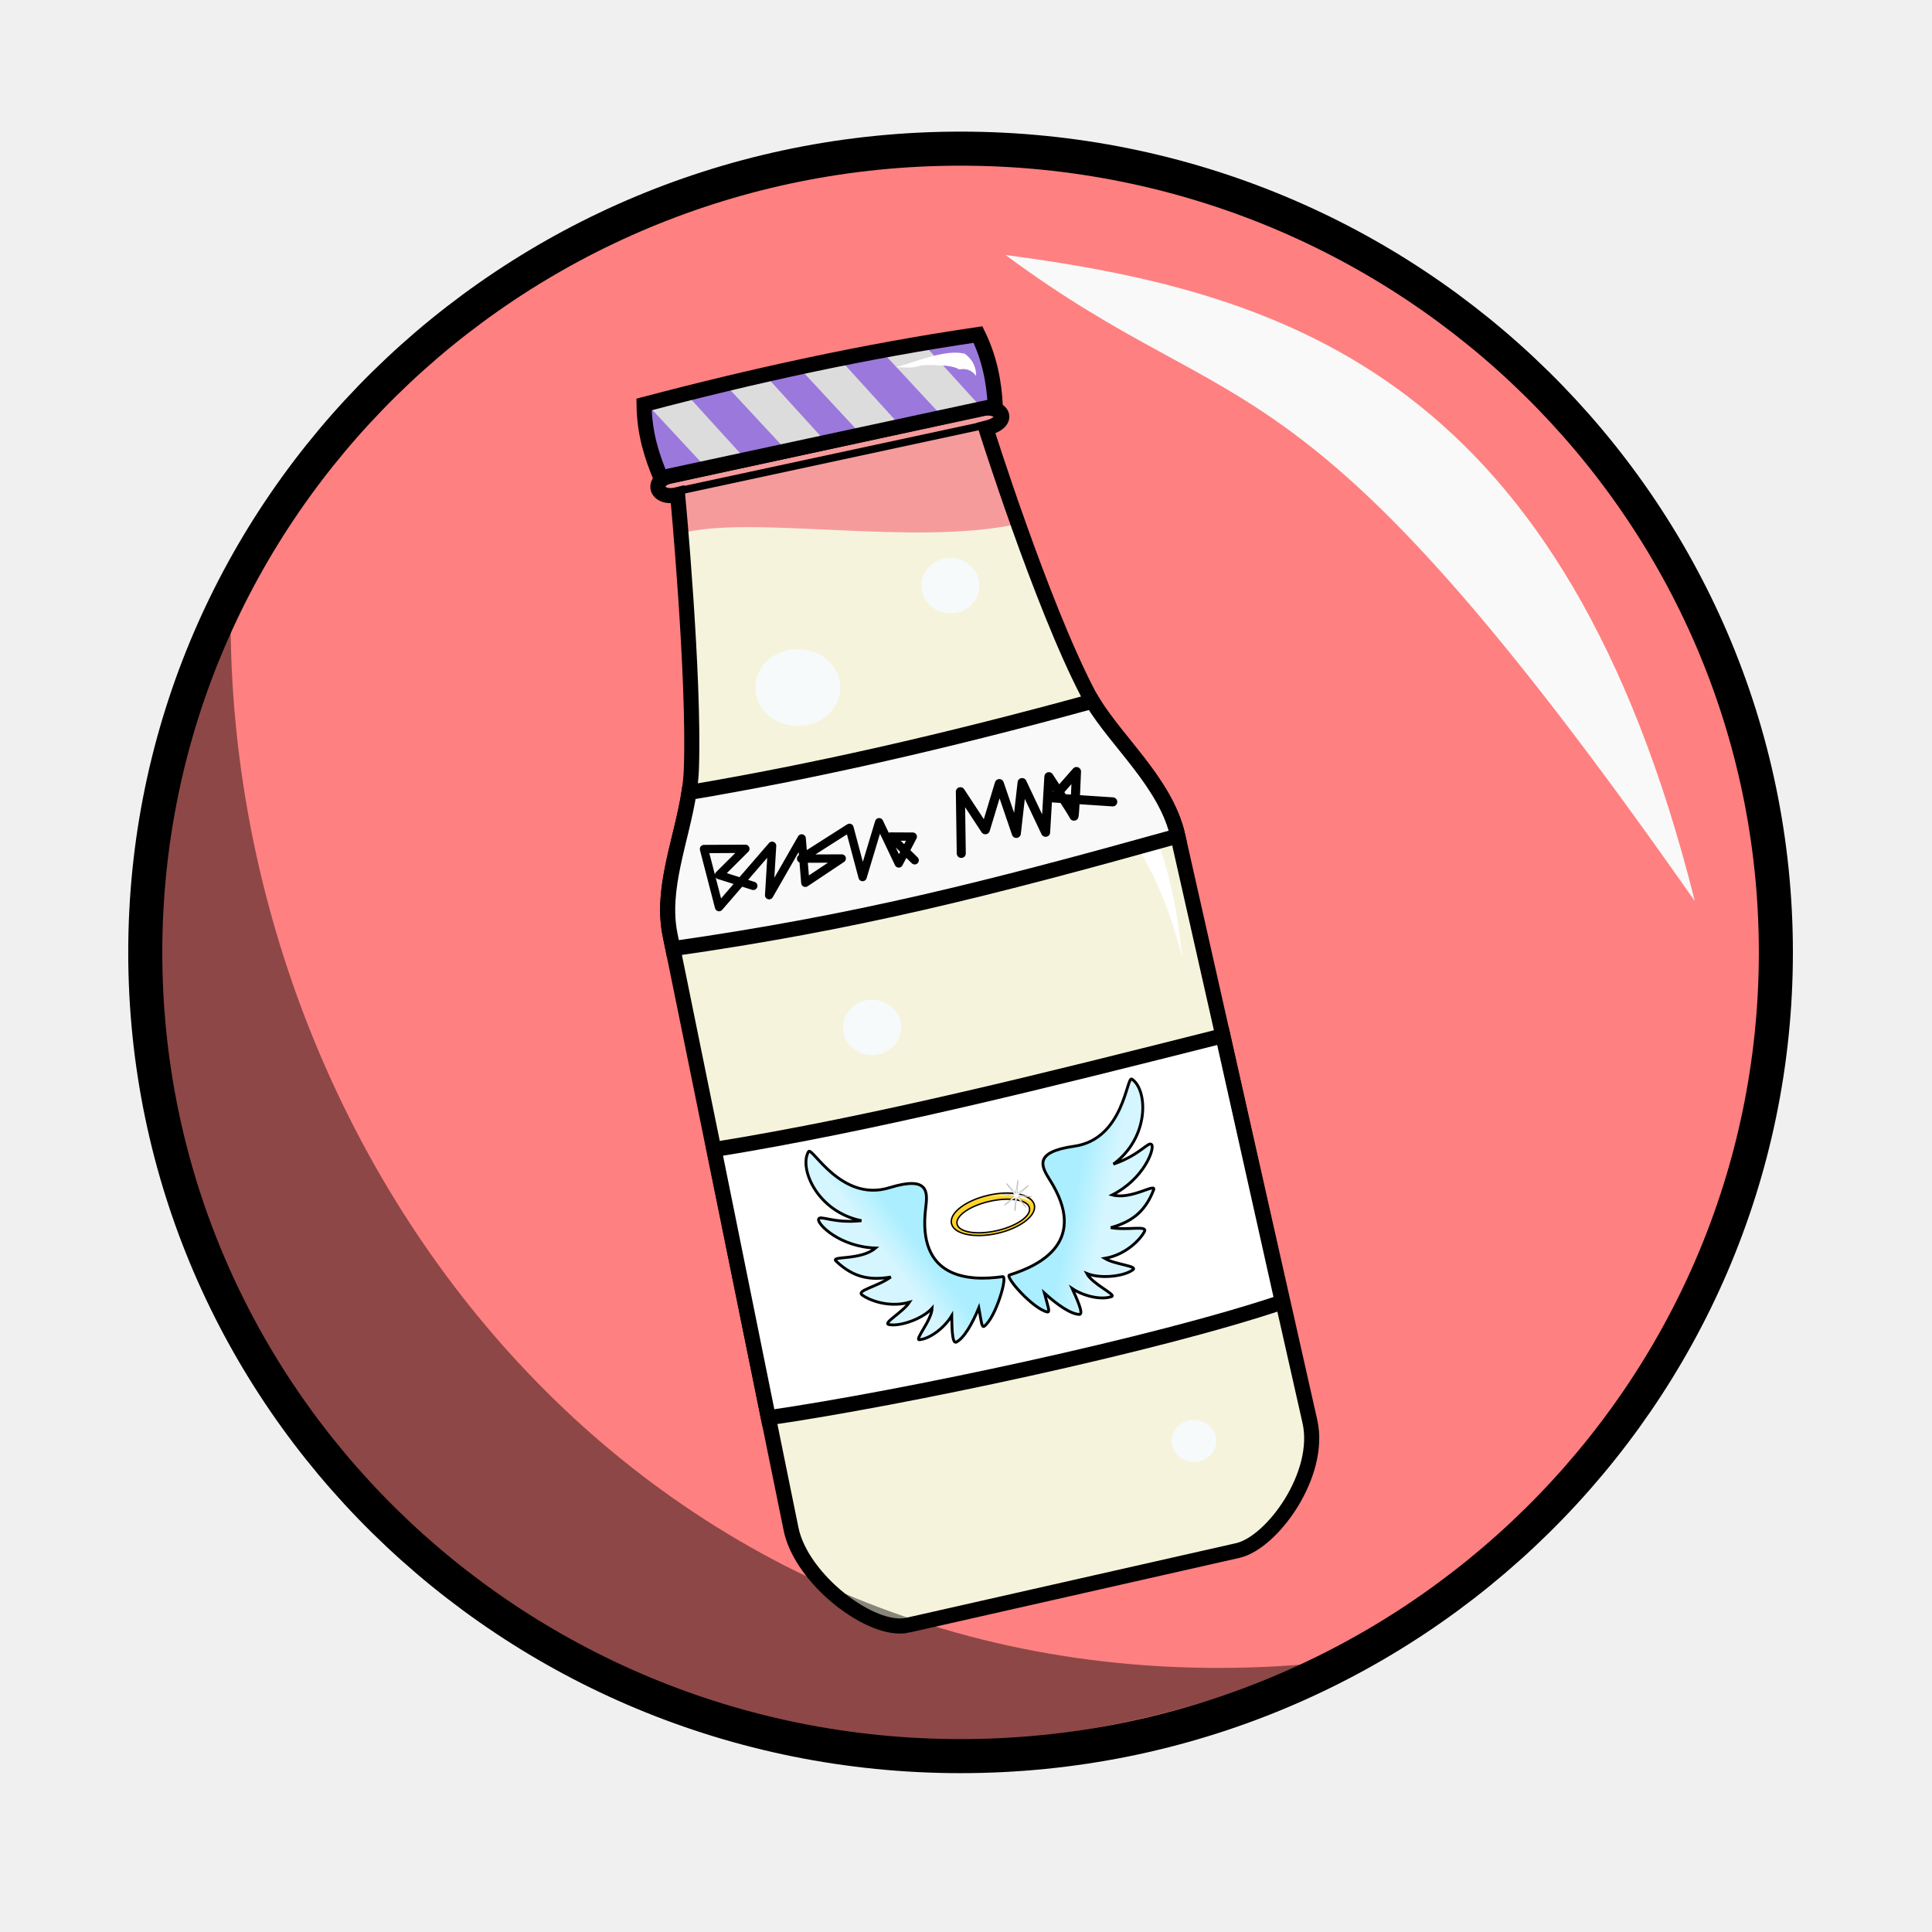
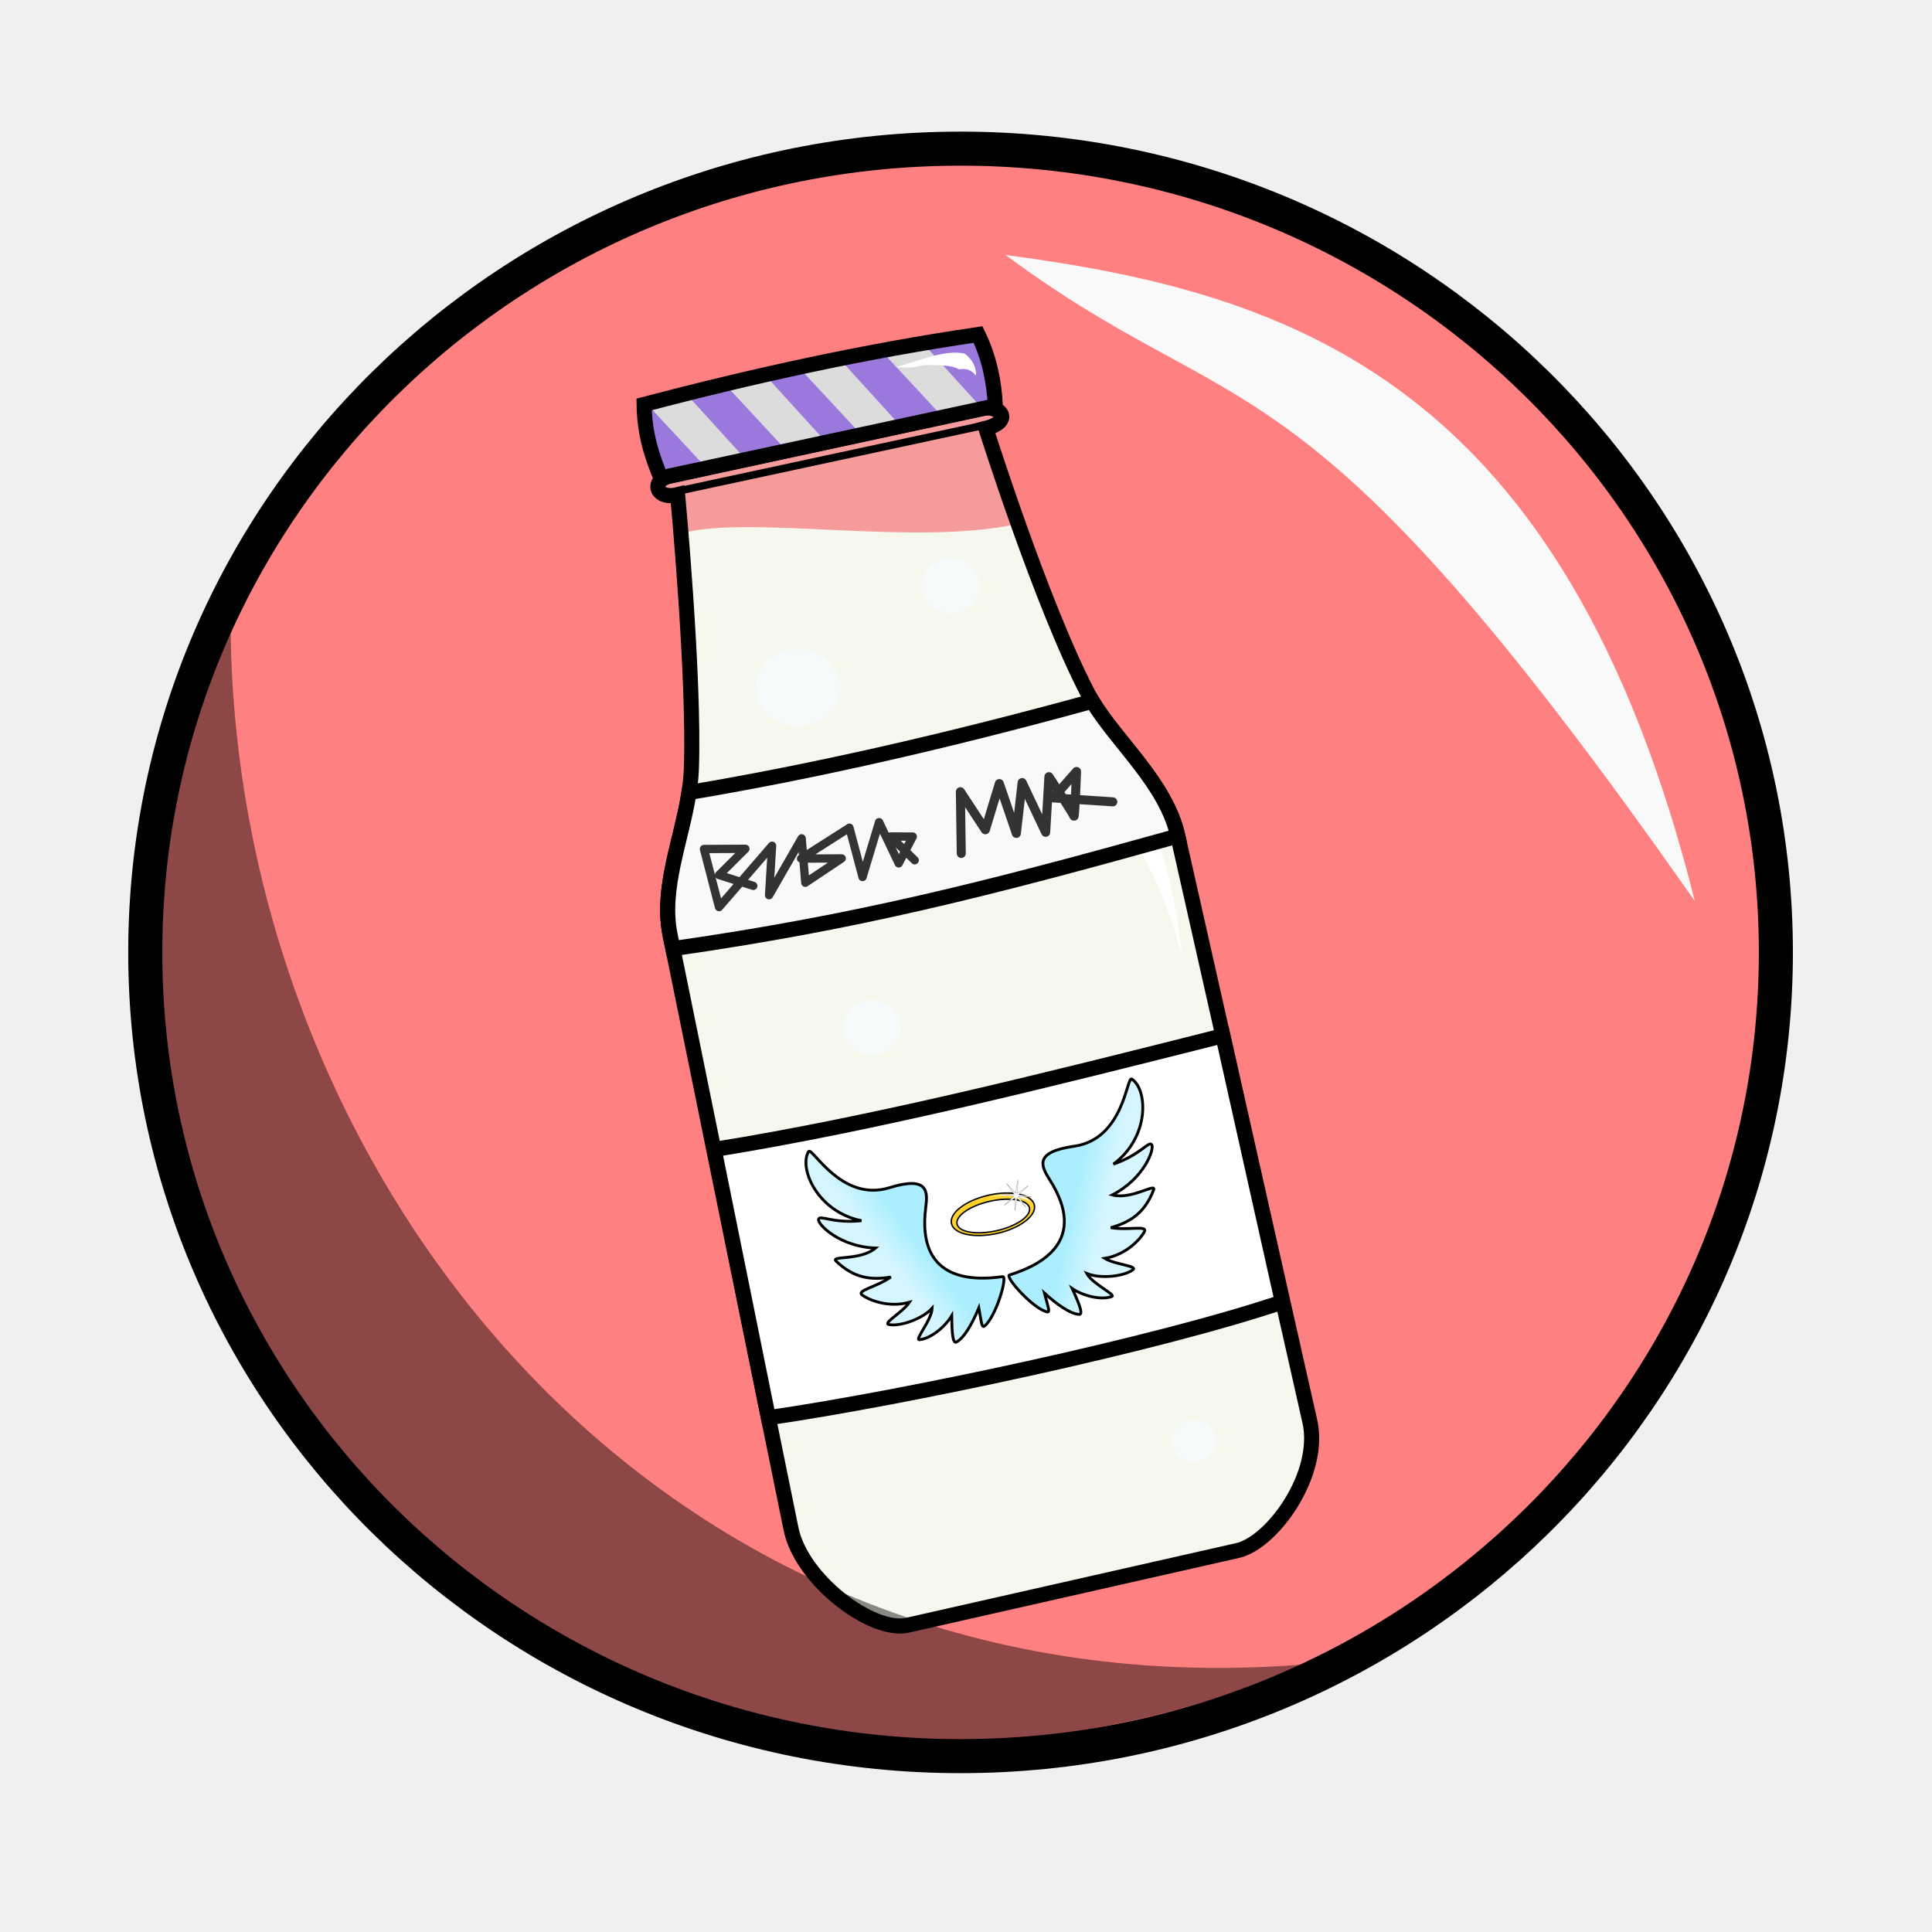
<svg xmlns="http://www.w3.org/2000/svg" xmlns:ns1="http://www.openswatchbook.org/uri/2009/osb" xmlns:xlink="http://www.w3.org/1999/xlink" width="100%" height="100%" viewBox="0 0 64 64" id="svg4311" version="1.1">
  <defs id="defs4313">
    <linearGradient id="linearGradient4523" ns1:paint="solid">
      <stop style="stop-color:#000000;stop-opacity:1;" offset="0" id="stop4521" />
    </linearGradient>
    <linearGradient id="angelWings0">
      <stop style="stop-color:#d5f6ff;stop-opacity:1" offset="0" id="stop4165" />
      <stop style="stop-color:#aaeeff;stop-opacity:1" offset="1" id="stop4167" />
    </linearGradient>
    <linearGradient xlink:href="#angelWings0" id="linearGradient4169-3-8" x1="-101.611" y1="1012.627" x2="-97.934" y2="1010.93" gradientUnits="userSpaceOnUse" gradientTransform="matrix(0.2728229,-0.0586154,0.0586154,0.2728229,-1.289403,-239.0534)" />
    <linearGradient xlink:href="#angelWings0" id="linearGradient4237-6" gradientUnits="userSpaceOnUse" gradientTransform="matrix(-0.2728229,0.0586154,0.0586154,0.2728229,-50.32111,-228.526)" x1="-101.611" y1="1012.627" x2="-97.934" y2="1010.93" />
-     <linearGradient xlink:href="#linearGradient4523" id="linearGradient4379" gradientUnits="userSpaceOnUse" x1="21.006" y1="13.39" x2="33.155" y2="13.39" gradientTransform="matrix(0.975661,0.2192843,-0.2192843,0.975661,-51.74314,-5.178032)" />
+     <linearGradient xlink:href="#linearGradient4523" id="linearGradient4379" gradientUnits="userSpaceOnUse" x1="21.006" y1="13.39" x2="33.155" y2="13.39" gradientTransform="matrix(0.9999936,0.00358907,-0.00358907,0.9999936,0.1254896,-0.02419969)" />
  </defs>
  <g id="layer5" style="display:inline;opacity:1">
    <ellipse style="display:inline;fill:#ff8080;fill-opacity:1;stroke:#000000;stroke-width:1.128;stroke-linecap:round;stroke-linejoin:round;stroke-miterlimit:4;stroke-dasharray:none;stroke-dashoffset:0;stroke-opacity:1" id="path4279" cx="31.82" cy="31.549" rx="27.008" ry="26.625" />
-     <g id="g4414" transform="matrix(0.9764417,-0.2157812,0.2157812,0.9764417,51.76697,-6.133349)">
-       <path style="fill:#fff6d5;fill-opacity:1;fill-rule:evenodd;stroke:none;stroke-width:0.5;stroke-linecap:butt;stroke-linejoin:miter;stroke-miterlimit:4;stroke-dasharray:none;stroke-opacity:1" d="m -34.126,53.875 11.205,-0.056 c 1.172,-0.006 3.267,-1.86 3.259,-3.66 l -0.087,-19.88 c -0.008,-1.902 -1.463,-3.666 -1.89,-5.259 -0.284,-1.056 -0.883,-4.636 -1.088,-5.982 -3.461,-0.006 -8.539,-2.2 -10.883,-2.097 -0.201,1.149 -1.174,6.844 -1.396,7.699 -0.458,1.765 -1.842,3.382 -1.872,5.205 l -0.335,20.088 c -0.028,1.703 1.868,3.949 3.088,3.943 z" id="path4172-7" />
-       <ellipse transform="matrix(0.975661,0.2192843,-0.2192843,0.975661,0,0)" ry="0.917" rx="0.962" cy="25.607" cx="-20.191" id="path4274-29-2" style="display:inline;opacity:1;fill:#ffffff;fill-opacity:1;stroke:none;stroke-width:0.201;stroke-linecap:round;stroke-linejoin:round;stroke-miterlimit:4;stroke-dasharray:none;stroke-dashoffset:0;stroke-opacity:1" />
-       <ellipse transform="matrix(0.975661,0.2192843,-0.2192843,0.975661,0,0)" ry="1.274" rx="1.408" cy="29" cx="-25.235" id="path4274-1-9" style="display:inline;opacity:1;fill:#ffffff;fill-opacity:1;stroke:none;stroke-width:0.201;stroke-linecap:round;stroke-linejoin:round;stroke-miterlimit:4;stroke-dasharray:none;stroke-dashoffset:0;stroke-opacity:1" />
-       <ellipse transform="matrix(0.975661,0.2192843,-0.2192843,0.975661,0,0)" ry="0.917" rx="0.962" cy="40.25" cx="-22.735" id="path4274-9-9" style="display:inline;opacity:1;fill:#ffffff;fill-opacity:1;stroke:none;stroke-width:0.201;stroke-linecap:round;stroke-linejoin:round;stroke-miterlimit:4;stroke-dasharray:none;stroke-dashoffset:0;stroke-opacity:1" />
-       <ellipse transform="matrix(0.975661,0.2192843,-0.2192843,0.975661,0,0)" ry="0.694" rx="0.739" cy="53.911" cx="-12.021" id="path4274-90" style="fill:#ffffff;fill-opacity:1;stroke:none;stroke-width:0.201;stroke-linecap:round;stroke-linejoin:round;stroke-miterlimit:4;stroke-dasharray:none;stroke-dashoffset:0;stroke-opacity:1" />
-       <path id="path4168-3" d="m -34.126,53.875 11.205,-0.056 c 1.172,-0.006 3.267,-1.86 3.259,-3.66 l -0.087,-19.88 c -0.008,-1.902 -1.463,-3.666 -1.89,-5.259 -0.871,-3.242 -1.403,-9.3 -1.403,-9.3 0.922,-0.028 0.669,-0.653 0.004,-0.67 l -10.586,-0.042 c -0.644,0.009 -0.601,0.676 0.136,0.654 0,0 -0.751,6.025 -1.518,8.978 -0.458,1.765 -1.842,3.382 -1.872,5.205 l -0.335,20.088 c -0.028,1.703 1.868,3.949 3.088,3.943 z" style="fill:#dbecf0;fill-opacity:0.251;fill-rule:evenodd;stroke:#000000;stroke-width:0.5;stroke-linecap:butt;stroke-linejoin:miter;stroke-miterlimit:4;stroke-dasharray:none;stroke-opacity:1" />
-       <path style="fill:#ffffff;fill-opacity:1;fill-rule:evenodd;stroke:#000000;stroke-width:0.5;stroke-linecap:butt;stroke-linejoin:miter;stroke-miterlimit:4;stroke-dasharray:none;stroke-opacity:1" d="m -19.699,46.099 -0.021,-9.036 c -5.983,0.177 -11.86,0.354 -17.27,0.043 l -0.162,9.064 c 4.5,0.332 13.095,0.403 17.452,-0.07 z" id="path4211-8" />
-       <path id="path4170-0" d="m -33.911,14.999 c -0.128,-0.741 -0.223,-1.506 -0.018,-2.494 3.745,-0.151 7.555,-0.144 11.301,0.126 0.206,0.859 0.179,1.658 0.05,2.431 -3.777,-0.021 -7.555,-0.042 -11.332,-0.063 z" style="fill:#9b78dc;fill-opacity:1;fill-rule:evenodd;stroke:none;stroke-width:0.5;stroke-linecap:butt;stroke-linejoin:miter;stroke-miterlimit:4;stroke-dasharray:none;stroke-opacity:1" />
-       <path id="path4182-4" d="m -33.421,15.55 10.379,0.058" style="fill:none;fill-rule:evenodd;stroke:#000000;stroke-width:0.25;stroke-linecap:butt;stroke-linejoin:miter;stroke-miterlimit:4;stroke-dasharray:none;stroke-opacity:1" />
-       <text transform="matrix(0.975661,0.2192843,-0.2192843,0.975661,0,0)" id="text4158-1" y="33.419" x="-13.137" style="font-style:normal;font-weight:normal;line-height:0%;font-family:sans-serif;letter-spacing:0px;word-spacing:0px;fill:#000000;fill-opacity:1;stroke:none;stroke-width:1px;stroke-linecap:butt;stroke-linejoin:miter;stroke-opacity:1" xml:space="preserve">
-         <tspan style="font-size:40px;line-height:1.25" y="33.419" x="-13.137" id="tspan4160-7"> </tspan>
-       </text>
-       <ellipse transform="matrix(0.975661,0.2192843,-0.2192843,0.975661,0,0)" ry="1.14" rx="1.207" cy="34.714" cx="-24.142" id="path4274-98-2" style="display:inline;opacity:1;fill:#ffffff;fill-opacity:1;stroke:none;stroke-width:0.201;stroke-linecap:round;stroke-linejoin:round;stroke-miterlimit:4;stroke-dasharray:none;stroke-dashoffset:0;stroke-opacity:1" />
-       <ellipse transform="matrix(0.975661,0.2192843,-0.2192843,0.975661,0,0)" ry="0.582" rx="0.605" cy="31.344" cx="-20.459" id="path4274-2-5" style="display:inline;opacity:1;fill:#ffffff;fill-opacity:1;stroke:none;stroke-width:0.201;stroke-linecap:round;stroke-linejoin:round;stroke-miterlimit:4;stroke-dasharray:none;stroke-dashoffset:0;stroke-opacity:1" />
-       <path id="path5986-6" d="m -32.447,14.871 1.336,0.002 -1.326,-2.313 -1.321,0.08" style="fill:#dcdcdc;fill-opacity:1;stroke:#000000;stroke-width:0;stroke-linecap:butt;stroke-linejoin:miter;stroke-miterlimit:4;stroke-dasharray:none;stroke-opacity:1" />
-       <path id="path5986-5-0" d="m -29.72,14.896 1.336,0.002 -1.326,-2.313 -1.321,0.08" style="display:inline;opacity:1;fill:#dcdcdc;fill-opacity:1;stroke:#000000;stroke-width:0;stroke-linecap:butt;stroke-linejoin:miter;stroke-miterlimit:4;stroke-dasharray:none;stroke-opacity:1" />
-       <path id="path5986-5-5-6" d="m -27.214,14.873 1.336,0.002 -1.326,-2.313 -1.321,0.08" style="display:inline;opacity:1;fill:#dcdcdc;fill-opacity:1;stroke:#000000;stroke-width:0;stroke-linecap:butt;stroke-linejoin:miter;stroke-miterlimit:4;stroke-dasharray:none;stroke-opacity:1" />
-       <path id="path5986-5-1-4" d="m -24.416,14.946 1.336,0.002 -1.326,-2.313 -1.321,0.08" style="display:inline;opacity:1;fill:#dcdcdc;fill-opacity:1;stroke:#000000;stroke-width:0;stroke-linecap:butt;stroke-linejoin:miter;stroke-miterlimit:4;stroke-dasharray:none;stroke-opacity:1" />
-       <path id="path4170-7-0" d="m -33.911,14.999 c -0.128,-0.741 -0.223,-1.506 -0.018,-2.494 3.745,-0.151 7.555,-0.144 11.301,0.126 0.206,0.859 0.179,1.658 0.05,2.431 -3.777,-0.021 -7.555,-0.042 -11.332,-0.063 z" style="display:inline;opacity:1;fill:none;fill-opacity:1;fill-rule:evenodd;stroke:url(#linearGradient4379);stroke-width:0.5;stroke-linecap:butt;stroke-linejoin:miter;stroke-miterlimit:4;stroke-dasharray:none;stroke-opacity:1" />
-       <path id="path4169-2" d="m -25.514,13.099 c 0.394,-0.01 1.046,-0.114 1.567,-0.097 0.252,0.008 0.52,0.043 0.751,0.151 0.012,0.014 0.024,0.028 0.036,0.043 0.191,0.239 0.237,0.493 0.175,0.758 -0.115,-0.25 -0.301,-0.315 -0.466,-0.327 -0.011,-7.88e-4 -0.022,-0.001 -0.033,-0.002 -0.111,-0.104 -0.289,-0.186 -0.518,-0.25 -1.117,-0.312 -0.463,0.015 -1.513,-0.275 z" style="fill:#ffffff;fill-opacity:1;fill-rule:evenodd;stroke:none;stroke-width:1px;stroke-linecap:butt;stroke-linejoin:miter;stroke-opacity:1" />
-       <path id="path6046-3" d="M -35.724,26.332 -21.505,25.949" style="fill:none;stroke:#000000;stroke-width:0;stroke-linecap:butt;stroke-linejoin:miter;stroke-miterlimit:4;stroke-dasharray:none;stroke-opacity:1" />
-       <path id="path6067-1" d="m -35.251,28.93 c 0,0 4.116,0.334 6.303,0.456 2.187,0.122 7.783,-0.141 7.11,-0.708" style="fill:none;stroke:#000000;stroke-width:0;stroke-linecap:butt;stroke-linejoin:miter;stroke-miterlimit:4;stroke-dasharray:none;stroke-opacity:1" />
-       <path id="path6090-8" d="m -36.599,39.663 c 0,0 6.106,0.643 8.964,0.485 2.858,-0.158 8.737,-0.514 8.737,-0.514" style="fill:none;stroke:#000000;stroke-width:0;stroke-linecap:butt;stroke-linejoin:miter;stroke-miterlimit:4;stroke-dasharray:none;stroke-opacity:1" />
-       <g transform="matrix(0.9782087,0.2076239,-0.2076239,0.9782087,-53.18195,-5.914458)" id="g4213-3">
-         <g transform="translate(0.7506438,0.00323313)" id="g4224-6">
-           <path id="path4161-8-0" d="m 33.543,43.007 c 0.182,-0.024 -0.238,1.35 -0.619,1.636 -0.09,0.068 -0.099,-0.159 -0.178,-0.607 -0.226,0.533 -0.5,0.998 -0.755,1.127 -0.151,0.076 -0.141,-0.584 -0.144,-0.877 -0.229,0.376 -0.699,0.752 -1.073,0.788 -0.184,0.018 0.403,-0.634 0.426,-1.04 -0.322,0.351 -1.063,0.604 -1.436,0.53 -0.219,-0.044 0.464,-0.403 0.685,-0.734 -0.707,0.191 -1.353,-0.094 -1.558,-0.248 -0.212,-0.16 0.459,-0.255 0.948,-0.592 -0.649,0.101 -1.214,0.037 -1.809,-0.543 -0.192,-0.187 0.812,-0.003 1.312,-0.422 -1.181,-0.048 -1.907,-0.794 -1.881,-0.961 0.026,-0.173 0.466,0.146 1.421,0.051 -1.468,-0.308 -2.065,-1.762 -1.733,-2.304 0.111,-0.182 1.062,1.7 2.667,1.22 1.315,-0.393 1.268,0.155 1.198,0.676 -0.314,2.36 1.423,2.447 2.527,2.301 z" style="display:inline;fill:url(#linearGradient4169-3-8);fill-opacity:1;fill-rule:evenodd;stroke:#000000;stroke-width:0.094;stroke-linecap:butt;stroke-linejoin:miter;stroke-miterlimit:4;stroke-dasharray:none;stroke-opacity:1" />
-           <path style="display:inline;fill:url(#linearGradient4237-6);fill-opacity:1;fill-rule:evenodd;stroke:#000000;stroke-width:0.094;stroke-linecap:butt;stroke-linejoin:miter;stroke-miterlimit:4;stroke-dasharray:none;stroke-opacity:1" d="m 33.773,42.951 c -0.176,0.053 0.772,1.133 1.236,1.238 0.11,0.025 0.026,-0.185 -0.087,-0.626 0.425,0.393 0.866,0.705 1.151,0.717 0.169,0.007 -0.111,-0.59 -0.229,-0.859 0.363,0.249 0.946,0.398 1.302,0.278 0.175,-0.059 -0.628,-0.413 -0.815,-0.773 0.438,0.187 1.217,0.114 1.527,-0.107 0.182,-0.13 -0.589,-0.177 -0.927,-0.388 0.723,-0.116 1.195,-0.641 1.318,-0.866 0.128,-0.232 -0.524,-0.044 -1.108,-0.15 0.633,-0.174 1.122,-0.464 1.427,-1.238 0.098,-0.249 -0.741,0.331 -1.369,0.154 1.057,-0.528 1.413,-1.507 1.321,-1.649 -0.095,-0.147 -0.365,0.325 -1.275,0.63 1.212,-0.884 1.16,-2.454 0.634,-2.812 -0.176,-0.12 -0.27,1.987 -1.93,2.208 -1.36,0.181 -1.092,0.662 -0.815,1.109 1.256,2.023 -0.292,2.816 -1.359,3.136 z" id="path4235-4" />
-           <path id="path4239-9" d="m 33.103,40.306 a 0.649,1.407 77.874 0 0 -1.24,0.93 0.649,1.407 77.874 0 0 1.512,0.338 0.649,1.407 77.874 0 0 1.24,-0.93 0.649,1.407 77.874 0 0 -1.512,-0.339 z m 0.041,0.201 a 0.5,1.229 77.874 0 1 1.307,0.231 0.5,1.229 77.874 0 1 -1.096,0.747 0.5,1.229 77.874 0 1 -1.307,-0.231 0.5,1.229 77.874 0 1 1.096,-0.747 z" style="display:inline;opacity:1;fill:#ffd42a;fill-opacity:1;stroke:#000000;stroke-width:0.047;stroke-linecap:round;stroke-linejoin:miter;stroke-miterlimit:4;stroke-dasharray:none;stroke-dashoffset:0;stroke-opacity:1" />
-           <path id="path4256-7" d="m 34.523,40.574 c -0.072,-0.093 -0.175,-0.165 -0.299,-0.218 -0.111,-0.034 -0.234,-0.052 -0.359,-0.059 -0.269,-0.016 -0.556,0.017 -0.785,0.06 0.232,-0.028 0.517,-0.046 0.781,-0.015 0.122,0.014 0.239,0.039 0.342,0.077 0.122,0.029 0.233,0.078 0.32,0.155 z" style="display:inline;fill:#ffffff;fill-rule:evenodd;stroke:none;stroke-width:0.189px;stroke-linecap:butt;stroke-linejoin:miter;stroke-opacity:1" />
-           <path transform="matrix(0.2750171,0.04726187,-0.04726187,0.2750171,74.65137,-242.8738)" d="m 29.621,1023.459 -0.969,1.272 1.598,0.014 -1.584,0.214 1.12,1.141 -1.272,-0.969 -0.014,1.598 -0.214,-1.584 -1.14,1.12 0.969,-1.272 -1.598,-0.014 1.584,-0.214 -1.12,-1.14 1.272,0.969 0.014,-1.598 0.214,1.584 z" id="path4244-5" style="display:inline;opacity:1;fill:#f9f9f9;fill-opacity:1;stroke:#808080;stroke-width:0.034;stroke-linecap:round;stroke-linejoin:miter;stroke-miterlimit:4;stroke-dasharray:none;stroke-dashoffset:0;stroke-opacity:1" />
-         </g>
+     <path id="path4172-7" d="m 30.07,53.836 10.928,-2.473 c 1.143,-0.259 2.789,-2.521 2.392,-4.277 L 39.017,27.694 c -0.419,-1.856 -2.219,-3.264 -2.981,-4.727 -0.505,-0.97 -1.863,-4.336 -2.354,-5.607 -3.381,0.741 -8.813,-0.306 -11.079,0.301 0.051,1.165 0.33,6.937 0.298,7.819 -0.067,1.822 -1.069,3.7 -0.705,5.487 l 4.008,19.687 c 0.34,1.669 2.676,3.453 3.866,3.183 z" style="fill:#fffbec;fill-opacity:1;fill-rule:evenodd;stroke:none;stroke-width:0.5;stroke-linecap:butt;stroke-linejoin:miter;stroke-miterlimit:4;stroke-dasharray:none;stroke-opacity:1" />
+     <ellipse style="display:inline;opacity:1;fill:#ffffff;fill-opacity:1;stroke:none;stroke-width:0.201;stroke-linecap:round;stroke-linejoin:round;stroke-miterlimit:4;stroke-dasharray:none;stroke-dashoffset:0;stroke-opacity:1" id="path4274-29-2" cx="31.554" cy="19.288" rx="0.962" ry="0.917" transform="matrix(0.9999936,0.00358907,-0.00358907,0.9999936,0,0)" />
+     <ellipse style="display:inline;opacity:1;fill:#ffffff;fill-opacity:1;stroke:none;stroke-width:0.201;stroke-linecap:round;stroke-linejoin:round;stroke-miterlimit:4;stroke-dasharray:none;stroke-dashoffset:0;stroke-opacity:1" id="path4274-1-9" cx="26.509" cy="22.681" rx="1.408" ry="1.274" transform="matrix(0.9999936,0.00358907,-0.00358907,0.9999936,0,0)" />
+     <ellipse style="display:inline;opacity:1;fill:#ffffff;fill-opacity:1;stroke:none;stroke-width:0.201;stroke-linecap:round;stroke-linejoin:round;stroke-miterlimit:4;stroke-dasharray:none;stroke-dashoffset:0;stroke-opacity:1" id="path4274-9-9" cx="29.009" cy="33.931" rx="0.962" ry="0.917" transform="matrix(0.9999936,0.00358907,-0.00358907,0.9999936,0,0)" />
+     <ellipse style="fill:#ffffff;fill-opacity:1;stroke:none;stroke-width:0.201;stroke-linecap:round;stroke-linejoin:round;stroke-miterlimit:4;stroke-dasharray:none;stroke-dashoffset:0;stroke-opacity:1" id="path4274-90" cx="39.724" cy="47.591" rx="0.739" ry="0.694" transform="matrix(0.9999936,0.00358907,-0.00358907,0.9999936,0,0)" />
+     <path style="fill:#dbecf0;fill-opacity:0.251;fill-rule:evenodd;stroke:#000000;stroke-width:0.5;stroke-linecap:butt;stroke-linejoin:miter;stroke-miterlimit:4;stroke-dasharray:none;stroke-opacity:1" d="m 30.07,53.836 10.928,-2.473 c 1.143,-0.259 2.789,-2.521 2.392,-4.277 L 39.017,27.694 C 38.598,25.838 36.798,24.429 36.036,22.967 34.486,19.989 32.659,14.188 32.659,14.188 c 0.894,-0.227 0.512,-0.782 -0.141,-0.655 l -10.345,2.243 c -0.627,0.147 -0.441,0.79 0.274,0.609 0,0 0.567,6.045 0.455,9.094 -0.067,1.822 -1.069,3.7 -0.705,5.487 l 4.008,19.687 c 0.34,1.669 2.676,3.453 3.866,3.183 z" id="path4168-3" />
+     <path id="path4211-8" d="m 42.48,43.13 -1.97,-8.819 c -5.803,1.464 -11.504,2.905 -16.853,3.768 l 1.798,8.885 c 4.466,-0.647 12.874,-2.433 17.026,-3.834 z" style="fill:#ffffff;fill-opacity:1;fill-rule:evenodd;stroke:#000000;stroke-width:0.5;stroke-linecap:butt;stroke-linejoin:miter;stroke-miterlimit:4;stroke-dasharray:none;stroke-opacity:1" />
+     <path style="fill:#9b78dc;fill-opacity:1;fill-rule:evenodd;stroke:none;stroke-width:0.5;stroke-linecap:butt;stroke-linejoin:miter;stroke-miterlimit:4;stroke-dasharray:none;stroke-opacity:1" d="m 21.892,15.829 c -0.285,-0.696 -0.542,-1.423 -0.555,-2.431 3.624,-0.955 7.346,-1.771 11.062,-2.316 0.386,0.794 0.532,1.58 0.573,2.363 -3.693,0.795 -7.386,1.589 -11.079,2.384 z" id="path4170-0" />
+     <path style="fill:none;fill-rule:evenodd;stroke:#000000;stroke-width:0.25;stroke-linecap:butt;stroke-linejoin:miter;stroke-miterlimit:4;stroke-dasharray:none;stroke-opacity:1" d="M 22.489,16.262 32.636,14.079" id="path4182-4" />
+     <text xml:space="preserve" style="font-style:normal;font-weight:normal;line-height:0%;font-family:sans-serif;letter-spacing:0px;word-spacing:0px;fill:#000000;fill-opacity:1;stroke:none;stroke-width:1px;stroke-linecap:butt;stroke-linejoin:miter;stroke-opacity:1" x="38.608" y="27.1" id="text4158-1" transform="matrix(0.9999936,0.00358907,-0.00358907,0.9999936,0,0)">
+       <tspan id="tspan4160-7" x="38.608" y="27.1" style="font-size:40px;line-height:1.25"> </tspan>
+     </text>
+     <ellipse style="display:inline;opacity:1;fill:#ffffff;fill-opacity:1;stroke:none;stroke-width:0.201;stroke-linecap:round;stroke-linejoin:round;stroke-miterlimit:4;stroke-dasharray:none;stroke-dashoffset:0;stroke-opacity:1" id="path4274-98-2" cx="27.603" cy="28.395" rx="1.207" ry="1.14" transform="matrix(0.9999936,0.00358907,-0.00358907,0.9999936,0,0)" />
+     <ellipse style="display:inline;opacity:1;fill:#ffffff;fill-opacity:1;stroke:none;stroke-width:0.201;stroke-linecap:round;stroke-linejoin:round;stroke-miterlimit:4;stroke-dasharray:none;stroke-dashoffset:0;stroke-opacity:1" id="path4274-2-5" cx="31.286" cy="25.024" rx="0.605" ry="0.582" transform="matrix(0.9999936,0.00358907,-0.00358907,0.9999936,0,0)" />
+     <path style="fill:#dcdcdc;fill-opacity:1;stroke:#000000;stroke-width:0;stroke-linecap:butt;stroke-linejoin:miter;stroke-miterlimit:4;stroke-dasharray:none;stroke-opacity:1" d="m 23.294,15.389 1.305,-0.287 -1.794,-1.973 -1.273,0.363" id="path5986-6" />
+     <path style="display:inline;opacity:1;fill:#dcdcdc;fill-opacity:1;stroke:#000000;stroke-width:0;stroke-linecap:butt;stroke-linejoin:miter;stroke-miterlimit:4;stroke-dasharray:none;stroke-opacity:1" d="m 25.961,14.825 1.305,-0.287 -1.794,-1.973 -1.273,0.363" id="path5986-5-0" />
+     <path style="display:inline;opacity:1;fill:#dcdcdc;fill-opacity:1;stroke:#000000;stroke-width:0;stroke-linecap:butt;stroke-linejoin:miter;stroke-miterlimit:4;stroke-dasharray:none;stroke-opacity:1" d="m 28.403,14.261 1.305,-0.287 -1.794,-1.973 -1.273,0.363" id="path5986-5-5-6" />
+     <path style="display:inline;opacity:1;fill:#dcdcdc;fill-opacity:1;stroke:#000000;stroke-width:0;stroke-linecap:butt;stroke-linejoin:miter;stroke-miterlimit:4;stroke-dasharray:none;stroke-opacity:1" d="m 31.151,13.729 1.305,-0.287 -1.794,-1.973 -1.273,0.363" id="path5986-5-1-4" />
+     <path style="display:inline;opacity:1;fill:none;fill-opacity:1;fill-rule:evenodd;stroke:url(#linearGradient4379);stroke-width:0.5;stroke-linecap:butt;stroke-linejoin:miter;stroke-miterlimit:4;stroke-dasharray:none;stroke-opacity:1" d="m 21.892,15.829 c -0.285,-0.696 -0.542,-1.423 -0.555,-2.431 3.624,-0.955 7.346,-1.771 11.062,-2.316 0.386,0.794 0.532,1.58 0.573,2.363 -3.693,0.795 -7.386,1.589 -11.079,2.384 z" id="path4170-7-0" />
+     <path style="fill:#ffffff;fill-opacity:1;fill-rule:evenodd;stroke:none;stroke-width:1px;stroke-linecap:butt;stroke-linejoin:miter;stroke-opacity:1" d="m 29.68,12.162 c 0.382,-0.095 0.996,-0.337 1.509,-0.433 0.248,-0.047 0.517,-0.07 0.766,-0.015 0.015,0.011 0.03,0.022 0.044,0.034 0.238,0.192 0.338,0.43 0.335,0.702 -0.166,-0.219 -0.362,-0.243 -0.525,-0.218 -0.011,0.002 -0.022,0.004 -0.033,0.005 -0.131,-0.077 -0.322,-0.119 -0.559,-0.132 -1.16,-0.064 -0.447,0.115 -1.537,0.058 z" id="path4169-2" />
+     <path style="fill:none;stroke:#000000;stroke-width:0;stroke-linecap:butt;stroke-linejoin:miter;stroke-miterlimit:4;stroke-dasharray:none;stroke-opacity:1" d="M 22.567,27.287 36.368,23.845" id="path6046-3" />
+     <path style="fill:none;stroke:#000000;stroke-width:0;stroke-linecap:butt;stroke-linejoin:miter;stroke-miterlimit:4;stroke-dasharray:none;stroke-opacity:1" d="m 23.589,29.722 c 0,0 4.091,-0.562 6.253,-0.915 2.162,-0.353 7.569,-1.817 6.789,-2.226" id="path6067-1" />
+     <path style="fill:none;stroke:#000000;stroke-width:0;stroke-linecap:butt;stroke-linejoin:miter;stroke-miterlimit:4;stroke-dasharray:none;stroke-opacity:1" d="m 24.588,40.492 c 0,0 6.101,-0.69 8.857,-1.461 2.756,-0.77 8.42,-2.388 8.42,-2.388" id="path6090-8" />
+     <g id="g4213-3" transform="matrix(0.9999652,-0.0083464,0.0083464,0.9999652,-1.438328,-0.4328094)">
+       <g id="g4224-6" transform="translate(0.7506438,0.00323313)">
+         <path style="display:inline;fill:url(#linearGradient4169-3-8);fill-opacity:1;fill-rule:evenodd;stroke:#000000;stroke-width:0.094;stroke-linecap:butt;stroke-linejoin:miter;stroke-miterlimit:4;stroke-dasharray:none;stroke-opacity:1" d="m 33.543,43.007 c 0.182,-0.024 -0.238,1.35 -0.619,1.636 -0.09,0.068 -0.099,-0.159 -0.178,-0.607 -0.226,0.533 -0.5,0.998 -0.755,1.127 -0.151,0.076 -0.141,-0.584 -0.144,-0.877 -0.229,0.376 -0.699,0.752 -1.073,0.788 -0.184,0.018 0.403,-0.634 0.426,-1.04 -0.322,0.351 -1.063,0.604 -1.436,0.53 -0.219,-0.044 0.464,-0.403 0.685,-0.734 -0.707,0.191 -1.353,-0.094 -1.558,-0.248 -0.212,-0.16 0.459,-0.255 0.948,-0.592 -0.649,0.101 -1.214,0.037 -1.809,-0.543 -0.192,-0.187 0.812,-0.003 1.312,-0.422 -1.181,-0.048 -1.907,-0.794 -1.881,-0.961 0.026,-0.173 0.466,0.146 1.421,0.051 -1.468,-0.308 -2.065,-1.762 -1.733,-2.304 0.111,-0.182 1.062,1.7 2.667,1.22 1.315,-0.393 1.268,0.155 1.198,0.676 -0.314,2.36 1.423,2.447 2.527,2.301 z" id="path4161-8-0" />
+         <path id="path4235-4" d="m 33.773,42.951 c -0.176,0.053 0.772,1.133 1.236,1.238 0.11,0.025 0.026,-0.185 -0.087,-0.626 0.425,0.393 0.866,0.705 1.151,0.717 0.169,0.007 -0.111,-0.59 -0.229,-0.859 0.363,0.249 0.946,0.398 1.302,0.278 0.175,-0.059 -0.628,-0.413 -0.815,-0.773 0.438,0.187 1.217,0.114 1.527,-0.107 0.182,-0.13 -0.589,-0.177 -0.927,-0.388 0.723,-0.116 1.195,-0.641 1.318,-0.866 0.128,-0.232 -0.524,-0.044 -1.108,-0.15 0.633,-0.174 1.122,-0.464 1.427,-1.238 0.098,-0.249 -0.741,0.331 -1.369,0.154 1.057,-0.528 1.413,-1.507 1.321,-1.649 -0.095,-0.147 -0.365,0.325 -1.275,0.63 1.212,-0.884 1.16,-2.454 0.634,-2.812 -0.176,-0.12 -0.27,1.987 -1.93,2.208 -1.36,0.181 -1.092,0.662 -0.815,1.109 1.256,2.023 -0.292,2.816 -1.359,3.136 z" style="display:inline;fill:url(#linearGradient4237-6);fill-opacity:1;fill-rule:evenodd;stroke:#000000;stroke-width:0.094;stroke-linecap:butt;stroke-linejoin:miter;stroke-miterlimit:4;stroke-dasharray:none;stroke-opacity:1" />
+         <path style="display:inline;opacity:1;fill:#ffd42a;fill-opacity:1;stroke:#000000;stroke-width:0.047;stroke-linecap:round;stroke-linejoin:miter;stroke-miterlimit:4;stroke-dasharray:none;stroke-dashoffset:0;stroke-opacity:1" d="m 33.103,40.306 a 0.649,1.407 77.874 0 0 -1.24,0.93 0.649,1.407 77.874 0 0 1.512,0.338 0.649,1.407 77.874 0 0 1.24,-0.93 0.649,1.407 77.874 0 0 -1.512,-0.339 z m 0.041,0.201 a 0.5,1.229 77.874 0 1 1.307,0.231 0.5,1.229 77.874 0 1 -1.096,0.747 0.5,1.229 77.874 0 1 -1.307,-0.231 0.5,1.229 77.874 0 1 1.096,-0.747 z" id="path4239-9" />
+         <path style="display:inline;fill:#ffffff;fill-rule:evenodd;stroke:none;stroke-width:0.189px;stroke-linecap:butt;stroke-linejoin:miter;stroke-opacity:1" d="m 34.523,40.574 c -0.072,-0.093 -0.175,-0.165 -0.299,-0.218 -0.111,-0.034 -0.234,-0.052 -0.359,-0.059 -0.269,-0.016 -0.556,0.017 -0.785,0.06 0.232,-0.028 0.517,-0.046 0.781,-0.015 0.122,0.014 0.239,0.039 0.342,0.077 0.122,0.029 0.233,0.078 0.32,0.155 z" id="path4256-7" />
+         <path style="display:inline;opacity:1;fill:#f9f9f9;fill-opacity:1;stroke:#808080;stroke-width:0.034;stroke-linecap:round;stroke-linejoin:miter;stroke-miterlimit:4;stroke-dasharray:none;stroke-dashoffset:0;stroke-opacity:1" id="path4244-5" d="m 29.621,1023.459 -0.969,1.272 1.598,0.014 -1.584,0.214 1.12,1.141 -1.272,-0.969 -0.014,1.598 -0.214,-1.584 -1.14,1.12 0.969,-1.272 -1.598,-0.014 1.584,-0.214 -1.12,-1.14 1.272,0.969 0.014,-1.598 0.214,1.584 z" transform="matrix(0.2750171,0.04726187,-0.04726187,0.2750171,74.65137,-242.8738)" />
      </g>
-       <path id="path4164-8" d="m -22.363,27.557 c 0.46,0.536 0.728,1.227 0.871,1.998 0.606,1.135 0.944,2.753 1.021,4.65 0.219,-1.857 0.195,-3.589 -0.187,-4.972 -0.472,-0.796 -1.048,-1.366 -1.705,-1.676 z" style="fill:#ffffff;fill-opacity:1;fill-rule:evenodd;stroke:none;stroke-width:1px;stroke-linecap:butt;stroke-linejoin:miter;stroke-opacity:1" />
-       <path style="fill:#f9f9f9;fill-opacity:1;fill-rule:evenodd;stroke:#000000;stroke-width:0.5;stroke-linecap:butt;stroke-linejoin:miter;stroke-miterlimit:4;stroke-dasharray:none;stroke-opacity:1" d="m -19.749,30.279 c -0.008,-1.788 -1.293,-3.454 -1.803,-4.97 -5.141,0.261 -9.64,0.275 -13.697,0.068 -0.579,1.487 -1.604,2.901 -1.63,4.468 l -0.008,0.468 c 6.087,0.46 10.524,0.327 17.138,-0.034 z" id="path4205-0" />
-       <path id="path4207-4" d="m -33.837,28.857 -1.031,-0.595 1.04,-0.66 -1.341,-0.289 0.072,1.987 2.155,-1.605 -0.45,1.578 1.459,-1.605 -0.199,1.462 1.352,-0.526 -1.316,-0.285 1.785,-0.652 0.072,1.687 0.927,-1.656 0.34,1.474 0.646,-0.767 -0.719,-0.163 0.611,0.942" style="fill:none;fill-rule:evenodd;stroke:#000000;stroke-width:0.275;stroke-linecap:round;stroke-linejoin:round;stroke-miterlimit:4;stroke-dasharray:none;stroke-opacity:1" />
-       <path id="path4209-2" d="m -26.878,29.294 c 0.018,-0.089 0.412,-2.002 0.412,-2.002 l 0.536,1.409 0.782,-1.393 0.194,1.733 0.55,-1.603 0.405,1.776 0.503,-1.775 c 0,0 0.519,1.359 0.527,1.454 0.008,0.094 0.403,-1.424 0.403,-1.424 l -0.94,0.688 1.896,0.553" style="fill:none;fill-rule:evenodd;stroke:#000000;stroke-width:0.3;stroke-linecap:round;stroke-linejoin:round;stroke-miterlimit:4;stroke-dasharray:none;stroke-opacity:1" />
    </g>
+     <path style="fill:#ffffff;fill-opacity:1;fill-rule:evenodd;stroke:none;stroke-width:1px;stroke-linecap:butt;stroke-linejoin:miter;stroke-opacity:1" d="m 35.878,25.6 c 0.565,0.424 0.975,1.041 1.282,1.763 0.836,0.978 1.515,2.485 2,4.32 -0.187,-1.861 -0.584,-3.547 -1.255,-4.815 -0.632,-0.675 -1.319,-1.107 -2.027,-1.269 z" id="path4164-8" />
+     <path id="path4205-0" d="m 39.017,27.694 c -0.393,-1.744 -2.008,-3.094 -2.833,-4.464 -4.964,1.364 -9.353,2.349 -13.359,3.022 -0.244,1.577 -0.94,3.179 -0.628,4.714 l 0.093,0.459 c 6.043,-0.864 10.346,-1.952 16.727,-3.731 z" style="fill:#f9f9f9;fill-opacity:1;fill-rule:evenodd;stroke:#000000;stroke-width:0.5;stroke-linecap:butt;stroke-linejoin:miter;stroke-miterlimit:4;stroke-dasharray:none;stroke-opacity:1" />
+     <path style="fill:none;fill-rule:evenodd;stroke:#333333;stroke-width:0.275;stroke-linecap:round;stroke-linejoin:round;stroke-miterlimit:4;stroke-dasharray:none;stroke-opacity:1" d="m 24.954,29.345 -1.135,-0.359 0.873,-0.868 -1.372,0.007 0.499,1.924 1.757,-2.033 -0.099,1.638 1.079,-1.882 0.121,1.47 1.206,-0.806 -1.347,0.006 1.603,-1.022 0.434,1.632 0.548,-1.817 0.65,1.366 0.466,-0.888 -0.737,-0.004 0.8,0.788" id="path4207-4" />
+     <path style="fill:none;fill-rule:evenodd;stroke:#333333;stroke-width:0.3;stroke-linecap:round;stroke-linejoin:round;stroke-miterlimit:4;stroke-dasharray:none;stroke-opacity:1" d="m 31.843,28.271 c -0.001,-0.091 -0.029,-2.044 -0.029,-2.044 l 0.827,1.26 0.464,-1.529 0.563,1.65 0.192,-1.684 0.779,1.647 0.108,-1.842 c 0,0 0.8,1.215 0.828,1.306 0.028,0.09 0.087,-1.478 0.087,-1.478 l -0.77,0.874 1.971,0.131" id="path4209-2" />
    <path style="display:inline;fill:#f9f9f9;fill-opacity:1;fill-rule:evenodd;stroke:none;stroke-width:1px;stroke-linecap:butt;stroke-linejoin:miter;stroke-opacity:1" d="M 33.311,8.447 C 42.854,9.706 51.837,12.667 56.144,29.853 42.96,11.014 41.262,14.341 33.311,8.447 Z" id="path4281" />
    <flowRoot xml:space="preserve" id="flowRoot4156" style="font-style:normal;font-weight:normal;line-height:0.01%;font-family:sans-serif;letter-spacing:0px;word-spacing:0px;fill:#000000;fill-opacity:1;stroke:none;stroke-width:1px;stroke-linecap:butt;stroke-linejoin:miter;stroke-opacity:1">
      <flowRegion id="flowRegion4158">
        <rect id="rect4160" width="42.679" height="44.068" x="6.566" y="11.22" />
      </flowRegion>
      <flowPara id="flowPara4162" style="font-size:40px;line-height:1.25"> </flowPara>
    </flowRoot>
    <path style="display:inline;fill:#000000;fill-opacity:0.449;fill-rule:evenodd;stroke:none;stroke-width:1px;stroke-linecap:butt;stroke-linejoin:miter;stroke-opacity:1" d="M 43.352,55.124 C 18.555,65.583 -2.419,42.116 7.64,20.864 7.829,39.063 21.868,56.945 43.352,55.124 Z" id="path4283" />
    <text xml:space="preserve" style="font-style:normal;font-weight:normal;font-size:10.667px;line-height:1.25;font-family:sans-serif;letter-spacing:0px;word-spacing:0px;fill:#000000;fill-opacity:1;stroke:none;" x="26.207" y="40.621" id="text6084">
      <tspan id="tspan6082" x="26.207" y="77.114" />
    </text>
  </g>
</svg>
